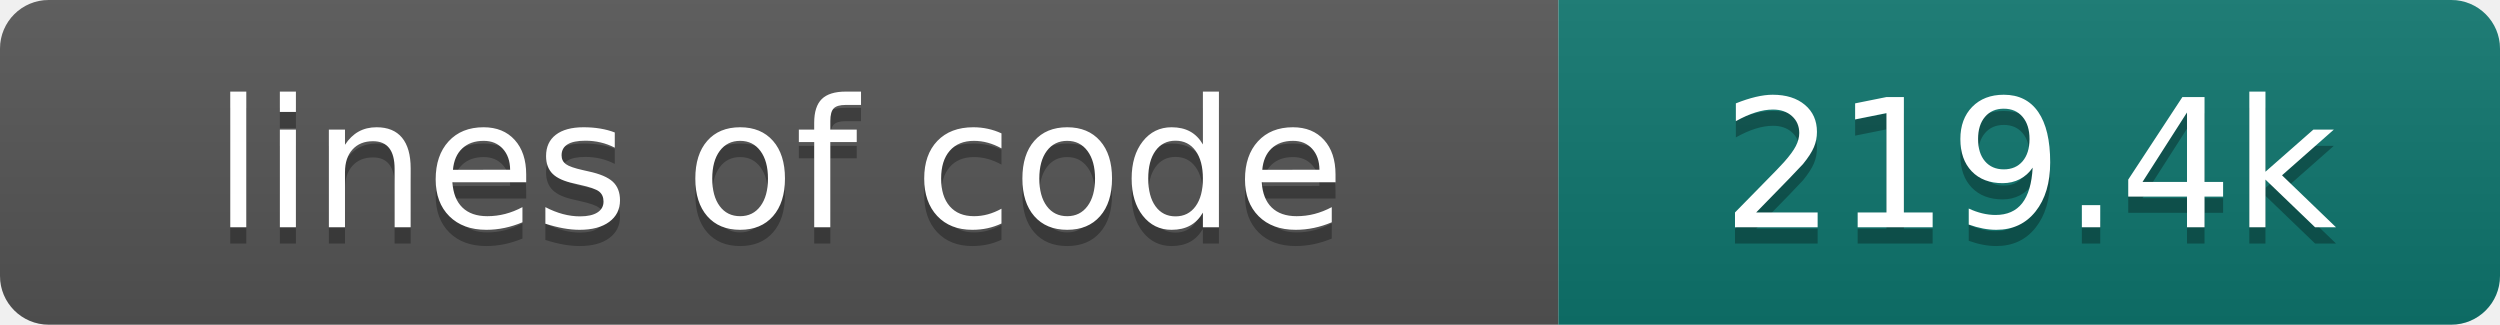
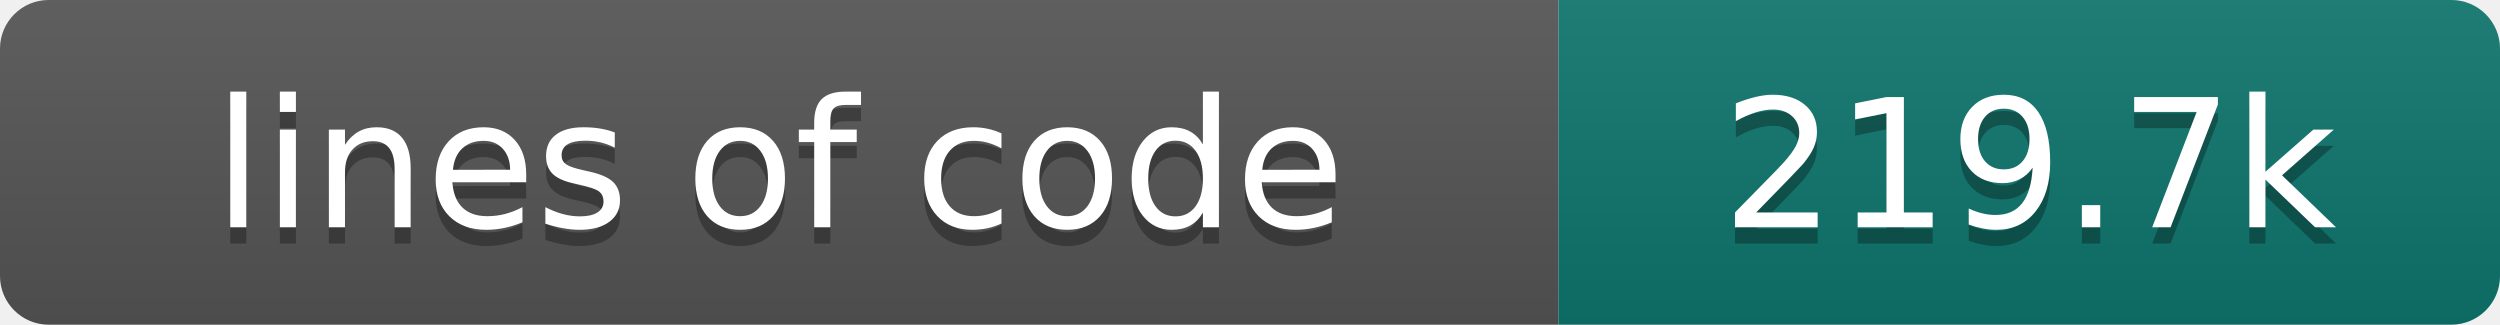
- <svg xmlns="http://www.w3.org/2000/svg" width="154" height="20" role="img" aria-label="lines of code: 219.4k">
+ <svg xmlns="http://www.w3.org/2000/svg" width="154" height="20" role="img" aria-label="lines of code: 219.7k">
  <linearGradient id="s" x2="0" y2="100%">
    <stop offset="0" stop-color="#bbb" stop-opacity=".1" />
    <stop offset="1" stop-opacity=".1" />
  </linearGradient>
  <clipPath id="r">
    <rect width="154" height="20" rx="3" fill="#fff" />
  </clipPath>
  <g clip-path="url(#r)">
    <rect width="96" height="20" fill="#555" />
    <rect x="96" width="58" height="20" fill="#0f766e" />
    <rect width="154" height="20" fill="url(#s)" />
  </g>
  <g fill="#fff" text-anchor="middle" font-family="DejaVu Sans,Verdana,Geneva,sans-serif" font-size="110">
    <text x="480" y="150" fill="#010101" fill-opacity=".3" transform="scale(.1)" textLength="860" lengthAdjust="spacing">lines of code</text>
    <text x="480" y="140" transform="scale(.1)" textLength="860" lengthAdjust="spacing">lines of code</text>
-     <text x="1250" y="150" fill="#010101" fill-opacity=".3" transform="scale(.1)" textLength="480" lengthAdjust="spacing">219.4k</text>
-     <text x="1250" y="140" transform="scale(.1)" textLength="480" lengthAdjust="spacing">219.4k</text>
+     <text x="1250" y="150" fill="#010101" fill-opacity=".3" transform="scale(.1)" textLength="480" lengthAdjust="spacing">219.7k</text>
+     <text x="1250" y="140" transform="scale(.1)" textLength="480" lengthAdjust="spacing">219.7k</text>
  </g>
</svg>
